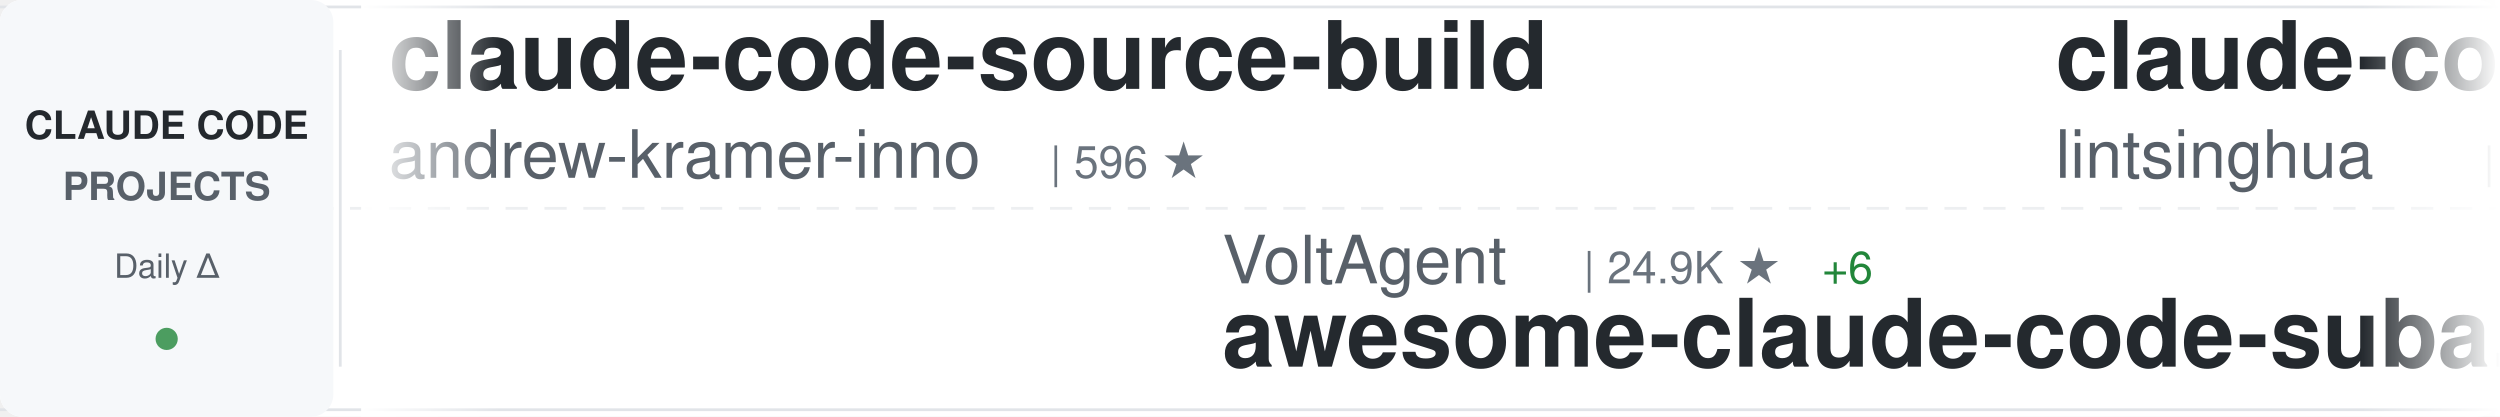
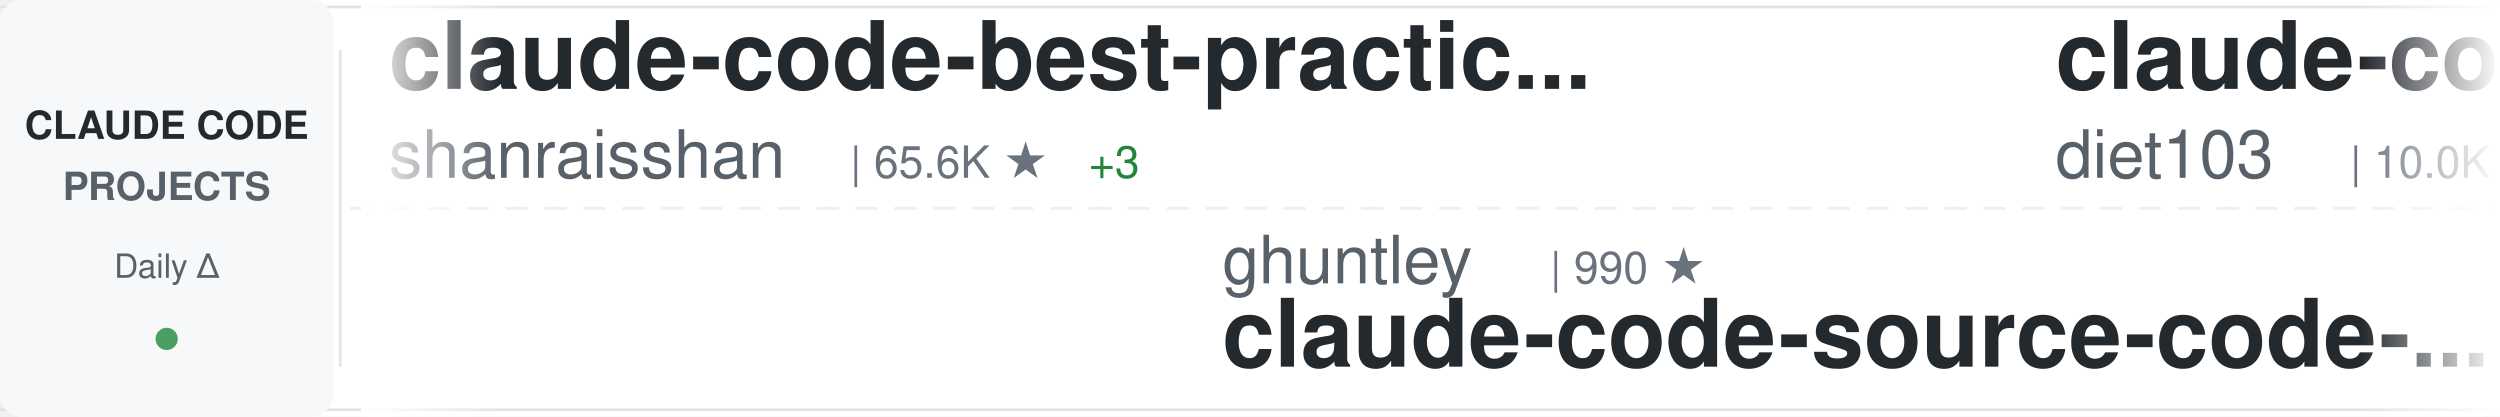
<svg xmlns="http://www.w3.org/2000/svg" width="900" height="150">
  <defs>
    <linearGradient id="awesomeLeftFade" x1="0%" y1="0%" x2="100%" y2="0%">
      <stop offset="0%" style="stop-color:#ffffff;stop-opacity:1" />
      <stop offset="100%" style="stop-color:#ffffff;stop-opacity:0" />
    </linearGradient>
    <linearGradient id="awesomeRightFade" x1="0%" y1="0%" x2="100%" y2="0%">
      <stop offset="0%" style="stop-color:#ffffff;stop-opacity:0" />
      <stop offset="100%" style="stop-color:#ffffff;stop-opacity:1" />
    </linearGradient>
  </defs>
  <rect width="900" height="150" fill="#ffffff" rx="8" />
  <rect x="0" y="2" width="900" height="1" fill="#e1e4e8" />
  <rect x="0" y="147" width="900" height="1" fill="#e1e4e8" />
  <line x1="0" y1="75" x2="900" y2="75" stroke="#e1e4e8" stroke-width="1" stroke-dasharray="8 6" opacity="0.6" />
  <rect x="0" y="0" width="120" height="150" fill="#f6f8fa" rx="8" />
  <text x="60" y="50" font-family="-apple-system, BlinkMacSystemFont, 'Segoe UI', Helvetica, Arial, sans-serif" font-size="14" font-weight="600" fill="#24292e" text-anchor="middle">CLAUDE CODE</text>
  <text x="60" y="72" font-family="-apple-system, BlinkMacSystemFont, 'Segoe UI', Helvetica, Arial, sans-serif" font-size="14" font-weight="600" fill="#586069" text-anchor="middle">PROJECTS</text>
  <text x="60" y="100" font-family="-apple-system, BlinkMacSystemFont, 'Segoe UI', Helvetica, Arial, sans-serif" font-size="12" font-weight="500" fill="#586069" text-anchor="middle">Daily Δ</text>
  <circle cx="60" cy="122" r="4" fill="#22863a" opacity="0.8" />
  <rect x="122" y="18" width="1" height="114" fill="#e1e4e8" />
  <clipPath id="awesomeTickerClip">
    <rect x="130" y="0" width="770" height="150" />
  </clipPath>
  <g clip-path="url(#awesomeTickerClip)">
    <g id="awesomeTickerItems">
      <animateTransform attributeName="transform" attributeType="XML" type="translate" from="0 0" to="-3000 0" dur="54s" repeatCount="indefinite" />
      <g transform="translate(0, 0)">
-         <text x="140" y="32" font-family="-apple-system, BlinkMacSystemFont, 'Segoe UI', Helvetica, Arial, sans-serif" font-size="34" font-weight="600" fill="#24292e">claude-code-source-build</text>
-         <text x="140" y="64" font-family="-apple-system, BlinkMacSystemFont, 'Segoe UI', Helvetica, Arial, sans-serif" font-size="24" font-weight="400" fill="#586069">andrew-kramer-inno</text>
-         <text x="378" y="64" font-family="-apple-system, BlinkMacSystemFont, 'Segoe UI', Helvetica, Arial, sans-serif" font-size="16" font-weight="500" fill="#6a737d">| 596 ★</text>
+         <text x="140" y="32" font-family="-apple-system, BlinkMacSystemFont, 'Segoe UI', Helvetica, Arial, sans-serif" font-size="34" font-weight="600" fill="#24292e">claude-code-best-practic...</text>
+         <text x="140" y="64" font-family="-apple-system, BlinkMacSystemFont, 'Segoe UI', Helvetica, Arial, sans-serif" font-size="24" font-weight="400" fill="#586069">shanraisshan</text>
+         <text x="306" y="64" font-family="-apple-system, BlinkMacSystemFont, 'Segoe UI', Helvetica, Arial, sans-serif" font-size="16" font-weight="500" fill="#6a737d">| 65.6K ★</text>
+         <text x="392" y="64" font-family="-apple-system, BlinkMacSystemFont, 'Segoe UI', Helvetica, Arial, sans-serif" font-size="16" font-weight="500" fill="#22863a"> +3</text>
      </g>
      <g transform="translate(300, 0)">
-         <text x="140" y="102" font-family="-apple-system, BlinkMacSystemFont, 'Segoe UI', Helvetica, Arial, sans-serif" font-size="24" font-weight="400" fill="#586069">VoltAgent</text>
-         <text x="270" y="102" font-family="-apple-system, BlinkMacSystemFont, 'Segoe UI', Helvetica, Arial, sans-serif" font-size="16" font-weight="500" fill="#6a737d">| 24.9K ★</text>
-         <text x="356" y="102" font-family="-apple-system, BlinkMacSystemFont, 'Segoe UI', Helvetica, Arial, sans-serif" font-size="16" font-weight="500" fill="#22863a"> +6</text>
-         <text x="140" y="132" font-family="-apple-system, BlinkMacSystemFont, 'Segoe UI', Helvetica, Arial, sans-serif" font-size="34" font-weight="600" fill="#24292e">awesome-claude-code-suba...</text>
+         <text x="140" y="102" font-family="-apple-system, BlinkMacSystemFont, 'Segoe UI', Helvetica, Arial, sans-serif" font-size="24" font-weight="400" fill="#586069">ghuntley</text>
+         <text x="258" y="102" font-family="-apple-system, BlinkMacSystemFont, 'Segoe UI', Helvetica, Arial, sans-serif" font-size="16" font-weight="500" fill="#6a737d">| 990 ★</text>
+         <text x="140" y="132" font-family="-apple-system, BlinkMacSystemFont, 'Segoe UI', Helvetica, Arial, sans-serif" font-size="34" font-weight="600" fill="#24292e">claude-code-source-code-...</text>
      </g>
      <g transform="translate(600, 0)">
-         <text x="140" y="32" font-family="-apple-system, BlinkMacSystemFont, 'Segoe UI', Helvetica, Arial, sans-serif" font-size="34" font-weight="600" fill="#24292e">claude-code-book</text>
-         <text x="140" y="64" font-family="-apple-system, BlinkMacSystemFont, 'Segoe UI', Helvetica, Arial, sans-serif" font-size="24" font-weight="400" fill="#586069">lintsinghua</text>
-         <text x="294" y="64" font-family="-apple-system, BlinkMacSystemFont, 'Segoe UI', Helvetica, Arial, sans-serif" font-size="16" font-weight="500" fill="#6a737d">| 4.2K ★</text>
-         <text x="371" y="64" font-family="-apple-system, BlinkMacSystemFont, 'Segoe UI', Helvetica, Arial, sans-serif" font-size="16" font-weight="500" fill="#22863a"> +1</text>
+         <text x="140" y="32" font-family="-apple-system, BlinkMacSystemFont, 'Segoe UI', Helvetica, Arial, sans-serif" font-size="34" font-weight="600" fill="#24292e">claude-code-infrastructu...</text>
+         <text x="140" y="64" font-family="-apple-system, BlinkMacSystemFont, 'Segoe UI', Helvetica, Arial, sans-serif" font-size="24" font-weight="400" fill="#586069">diet103</text>
+         <text x="246" y="64" font-family="-apple-system, BlinkMacSystemFont, 'Segoe UI', Helvetica, Arial, sans-serif" font-size="16" font-weight="500" fill="#6a737d">| 10.0K ★</text>
      </g>
      <g transform="translate(900, 0)">
-         <text x="140" y="102" font-family="-apple-system, BlinkMacSystemFont, 'Segoe UI', Helvetica, Arial, sans-serif" font-size="24" font-weight="400" fill="#586069">anthropics</text>
-         <text x="282" y="102" font-family="-apple-system, BlinkMacSystemFont, 'Segoe UI', Helvetica, Arial, sans-serif" font-size="16" font-weight="500" fill="#6a737d">| 8.8K ★</text>
-         <text x="359" y="102" font-family="-apple-system, BlinkMacSystemFont, 'Segoe UI', Helvetica, Arial, sans-serif" font-size="16" font-weight="500" fill="#22863a"> +1</text>
-         <text x="140" y="132" font-family="-apple-system, BlinkMacSystemFont, 'Segoe UI', Helvetica, Arial, sans-serif" font-size="34" font-weight="600" fill="#24292e">claude-code-action</text>
+         <text x="140" y="102" font-family="-apple-system, BlinkMacSystemFont, 'Segoe UI', Helvetica, Arial, sans-serif" font-size="24" font-weight="400" fill="#586069">pengchengneo</text>
+         <text x="306" y="102" font-family="-apple-system, BlinkMacSystemFont, 'Segoe UI', Helvetica, Arial, sans-serif" font-size="16" font-weight="500" fill="#6a737d">| 1.8K ★</text>
+         <text x="140" y="132" font-family="-apple-system, BlinkMacSystemFont, 'Segoe UI', Helvetica, Arial, sans-serif" font-size="34" font-weight="600" fill="#24292e">Claude-Code</text>
      </g>
      <g transform="translate(1200, 0)">
-         <text x="140" y="32" font-family="-apple-system, BlinkMacSystemFont, 'Segoe UI', Helvetica, Arial, sans-serif" font-size="34" font-weight="600" fill="#24292e">Claude-code</text>
-         <text x="140" y="64" font-family="-apple-system, BlinkMacSystemFont, 'Segoe UI', Helvetica, Arial, sans-serif" font-size="24" font-weight="400" fill="#586069">zstmfhy</text>
-         <text x="246" y="64" font-family="-apple-system, BlinkMacSystemFont, 'Segoe UI', Helvetica, Arial, sans-serif" font-size="16" font-weight="500" fill="#6a737d">| 189 ★</text>
+         <text x="140" y="32" font-family="-apple-system, BlinkMacSystemFont, 'Segoe UI', Helvetica, Arial, sans-serif" font-size="34" font-weight="600" fill="#24292e">ClaudeCode</text>
+         <text x="140" y="64" font-family="-apple-system, BlinkMacSystemFont, 'Segoe UI', Helvetica, Arial, sans-serif" font-size="24" font-weight="400" fill="#586069">guanshan</text>
+         <text x="258" y="64" font-family="-apple-system, BlinkMacSystemFont, 'Segoe UI', Helvetica, Arial, sans-serif" font-size="16" font-weight="500" fill="#6a737d">| 61 ★</text>
      </g>
      <g transform="translate(1500, 0)">
-         <text x="140" y="102" font-family="-apple-system, BlinkMacSystemFont, 'Segoe UI', Helvetica, Arial, sans-serif" font-size="24" font-weight="400" fill="#586069">KPR111</text>
-         <text x="234" y="102" font-family="-apple-system, BlinkMacSystemFont, 'Segoe UI', Helvetica, Arial, sans-serif" font-size="16" font-weight="500" fill="#6a737d">| 18 ★</text>
-         <text x="140" y="132" font-family="-apple-system, BlinkMacSystemFont, 'Segoe UI', Helvetica, Arial, sans-serif" font-size="34" font-weight="600" fill="#24292e">Claude-Code</text>
+         <text x="140" y="102" font-family="-apple-system, BlinkMacSystemFont, 'Segoe UI', Helvetica, Arial, sans-serif" font-size="24" font-weight="400" fill="#586069">https-deeplearning-ai</text>
+         <text x="414" y="102" font-family="-apple-system, BlinkMacSystemFont, 'Segoe UI', Helvetica, Arial, sans-serif" font-size="16" font-weight="500" fill="#6a737d">| 545 ★</text>
+         <text x="140" y="132" font-family="-apple-system, BlinkMacSystemFont, 'Segoe UI', Helvetica, Arial, sans-serif" font-size="34" font-weight="600" fill="#24292e">sc-claude-code-files</text>
      </g>
      <g transform="translate(1800, 0)">
-         <text x="140" y="32" font-family="-apple-system, BlinkMacSystemFont, 'Segoe UI', Helvetica, Arial, sans-serif" font-size="34" font-weight="600" fill="#24292e">claude-code-settings</text>
-         <text x="140" y="64" font-family="-apple-system, BlinkMacSystemFont, 'Segoe UI', Helvetica, Arial, sans-serif" font-size="24" font-weight="400" fill="#586069">feiskyer</text>
-         <text x="258" y="64" font-family="-apple-system, BlinkMacSystemFont, 'Segoe UI', Helvetica, Arial, sans-serif" font-size="16" font-weight="500" fill="#6a737d">| 1.6K ★</text>
+         <text x="140" y="32" font-family="-apple-system, BlinkMacSystemFont, 'Segoe UI', Helvetica, Arial, sans-serif" font-size="34" font-weight="600" fill="#24292e">claude-code-source</text>
+         <text x="140" y="64" font-family="-apple-system, BlinkMacSystemFont, 'Segoe UI', Helvetica, Arial, sans-serif" font-size="24" font-weight="400" fill="#586069">hangsman</text>
+         <text x="258" y="64" font-family="-apple-system, BlinkMacSystemFont, 'Segoe UI', Helvetica, Arial, sans-serif" font-size="16" font-weight="500" fill="#6a737d">| 792 ★</text>
      </g>
      <g transform="translate(2100, 0)">
-         <text x="140" y="102" font-family="-apple-system, BlinkMacSystemFont, 'Segoe UI', Helvetica, Arial, sans-serif" font-size="24" font-weight="400" fill="#586069">Piebald-AI</text>
-         <text x="282" y="102" font-family="-apple-system, BlinkMacSystemFont, 'Segoe UI', Helvetica, Arial, sans-serif" font-size="16" font-weight="500" fill="#6a737d">| 12.6K ★</text>
-         <text x="368" y="102" font-family="-apple-system, BlinkMacSystemFont, 'Segoe UI', Helvetica, Arial, sans-serif" font-size="16" font-weight="500" fill="#22863a"> +3</text>
-         <text x="140" y="132" font-family="-apple-system, BlinkMacSystemFont, 'Segoe UI', Helvetica, Arial, sans-serif" font-size="34" font-weight="600" fill="#24292e">claude-code-system-promp...</text>
+         <text x="140" y="102" font-family="-apple-system, BlinkMacSystemFont, 'Segoe UI', Helvetica, Arial, sans-serif" font-size="24" font-weight="400" fill="#586069">WorldFlowAI</text>
+         <text x="294" y="102" font-family="-apple-system, BlinkMacSystemFont, 'Segoe UI', Helvetica, Arial, sans-serif" font-size="16" font-weight="500" fill="#6a737d">| 2.2K ★</text>
+         <text x="371" y="102" font-family="-apple-system, BlinkMacSystemFont, 'Segoe UI', Helvetica, Arial, sans-serif" font-size="16" font-weight="500" fill="#22863a"> +36</text>
+         <text x="140" y="132" font-family="-apple-system, BlinkMacSystemFont, 'Segoe UI', Helvetica, Arial, sans-serif" font-size="34" font-weight="600" fill="#24292e">everything-claude-code</text>
      </g>
      <g transform="translate(2400, 0)">
-         <text x="140" y="32" font-family="-apple-system, BlinkMacSystemFont, 'Segoe UI', Helvetica, Arial, sans-serif" font-size="34" font-weight="600" fill="#24292e">claude-code-proxy</text>
-         <text x="140" y="64" font-family="-apple-system, BlinkMacSystemFont, 'Segoe UI', Helvetica, Arial, sans-serif" font-size="24" font-weight="400" fill="#586069">fuergaosi233</text>
-         <text x="306" y="64" font-family="-apple-system, BlinkMacSystemFont, 'Segoe UI', Helvetica, Arial, sans-serif" font-size="16" font-weight="500" fill="#6a737d">| 2.8K ★</text>
+         <text x="140" y="32" font-family="-apple-system, BlinkMacSystemFont, 'Segoe UI', Helvetica, Arial, sans-serif" font-size="34" font-weight="600" fill="#24292e">how-claude-code-works</text>
+         <text x="140" y="64" font-family="-apple-system, BlinkMacSystemFont, 'Segoe UI', Helvetica, Arial, sans-serif" font-size="24" font-weight="400" fill="#586069">Windy3f3f3f3f</text>
+         <text x="318" y="64" font-family="-apple-system, BlinkMacSystemFont, 'Segoe UI', Helvetica, Arial, sans-serif" font-size="16" font-weight="500" fill="#6a737d">| 3.6K ★</text>
+         <text x="395" y="64" font-family="-apple-system, BlinkMacSystemFont, 'Segoe UI', Helvetica, Arial, sans-serif" font-size="16" font-weight="500" fill="#22863a"> +2</text>
      </g>
      <g transform="translate(2700, 0)">
-         <text x="140" y="102" font-family="-apple-system, BlinkMacSystemFont, 'Segoe UI', Helvetica, Arial, sans-serif" font-size="24" font-weight="400" fill="#586069">Alishahryar1</text>
-         <text x="306" y="102" font-family="-apple-system, BlinkMacSystemFont, 'Segoe UI', Helvetica, Arial, sans-serif" font-size="16" font-weight="500" fill="#6a737d">| 53.3K ★</text>
-         <text x="392" y="102" font-family="-apple-system, BlinkMacSystemFont, 'Segoe UI', Helvetica, Arial, sans-serif" font-size="16" font-weight="500" fill="#22863a"> +59</text>
-         <text x="140" y="132" font-family="-apple-system, BlinkMacSystemFont, 'Segoe UI', Helvetica, Arial, sans-serif" font-size="34" font-weight="600" fill="#24292e">free-claude-code</text>
+         <text x="140" y="102" font-family="-apple-system, BlinkMacSystemFont, 'Segoe UI', Helvetica, Arial, sans-serif" font-size="24" font-weight="400" fill="#586069">Windy3f3f3f3f</text>
+         <text x="318" y="102" font-family="-apple-system, BlinkMacSystemFont, 'Segoe UI', Helvetica, Arial, sans-serif" font-size="16" font-weight="500" fill="#6a737d">| 2.6K ★</text>
+         <text x="395" y="102" font-family="-apple-system, BlinkMacSystemFont, 'Segoe UI', Helvetica, Arial, sans-serif" font-size="16" font-weight="500" fill="#22863a"> +1</text>
+         <text x="140" y="132" font-family="-apple-system, BlinkMacSystemFont, 'Segoe UI', Helvetica, Arial, sans-serif" font-size="34" font-weight="600" fill="#24292e">claude-code-from-scratch</text>
      </g>
      <g transform="translate(3000, 0)">
-         <text x="140" y="32" font-family="-apple-system, BlinkMacSystemFont, 'Segoe UI', Helvetica, Arial, sans-serif" font-size="34" font-weight="600" fill="#24292e">claude-code-source-build</text>
-         <text x="140" y="64" font-family="-apple-system, BlinkMacSystemFont, 'Segoe UI', Helvetica, Arial, sans-serif" font-size="24" font-weight="400" fill="#586069">andrew-kramer-inno</text>
-         <text x="378" y="64" font-family="-apple-system, BlinkMacSystemFont, 'Segoe UI', Helvetica, Arial, sans-serif" font-size="16" font-weight="500" fill="#6a737d">| 596 ★</text>
+         <text x="140" y="32" font-family="-apple-system, BlinkMacSystemFont, 'Segoe UI', Helvetica, Arial, sans-serif" font-size="34" font-weight="600" fill="#24292e">claude-code-best-practic...</text>
+         <text x="140" y="64" font-family="-apple-system, BlinkMacSystemFont, 'Segoe UI', Helvetica, Arial, sans-serif" font-size="24" font-weight="400" fill="#586069">shanraisshan</text>
+         <text x="306" y="64" font-family="-apple-system, BlinkMacSystemFont, 'Segoe UI', Helvetica, Arial, sans-serif" font-size="16" font-weight="500" fill="#6a737d">| 65.6K ★</text>
+         <text x="392" y="64" font-family="-apple-system, BlinkMacSystemFont, 'Segoe UI', Helvetica, Arial, sans-serif" font-size="16" font-weight="500" fill="#22863a"> +3</text>
      </g>
      <g transform="translate(3300, 0)">
-         <text x="140" y="102" font-family="-apple-system, BlinkMacSystemFont, 'Segoe UI', Helvetica, Arial, sans-serif" font-size="24" font-weight="400" fill="#586069">VoltAgent</text>
-         <text x="270" y="102" font-family="-apple-system, BlinkMacSystemFont, 'Segoe UI', Helvetica, Arial, sans-serif" font-size="16" font-weight="500" fill="#6a737d">| 24.9K ★</text>
-         <text x="356" y="102" font-family="-apple-system, BlinkMacSystemFont, 'Segoe UI', Helvetica, Arial, sans-serif" font-size="16" font-weight="500" fill="#22863a"> +6</text>
-         <text x="140" y="132" font-family="-apple-system, BlinkMacSystemFont, 'Segoe UI', Helvetica, Arial, sans-serif" font-size="34" font-weight="600" fill="#24292e">awesome-claude-code-suba...</text>
+         <text x="140" y="102" font-family="-apple-system, BlinkMacSystemFont, 'Segoe UI', Helvetica, Arial, sans-serif" font-size="24" font-weight="400" fill="#586069">ghuntley</text>
+         <text x="258" y="102" font-family="-apple-system, BlinkMacSystemFont, 'Segoe UI', Helvetica, Arial, sans-serif" font-size="16" font-weight="500" fill="#6a737d">| 990 ★</text>
+         <text x="140" y="132" font-family="-apple-system, BlinkMacSystemFont, 'Segoe UI', Helvetica, Arial, sans-serif" font-size="34" font-weight="600" fill="#24292e">claude-code-source-code-...</text>
      </g>
      <g transform="translate(3600, 0)">
-         <text x="140" y="32" font-family="-apple-system, BlinkMacSystemFont, 'Segoe UI', Helvetica, Arial, sans-serif" font-size="34" font-weight="600" fill="#24292e">claude-code-book</text>
-         <text x="140" y="64" font-family="-apple-system, BlinkMacSystemFont, 'Segoe UI', Helvetica, Arial, sans-serif" font-size="24" font-weight="400" fill="#586069">lintsinghua</text>
-         <text x="294" y="64" font-family="-apple-system, BlinkMacSystemFont, 'Segoe UI', Helvetica, Arial, sans-serif" font-size="16" font-weight="500" fill="#6a737d">| 4.2K ★</text>
-         <text x="371" y="64" font-family="-apple-system, BlinkMacSystemFont, 'Segoe UI', Helvetica, Arial, sans-serif" font-size="16" font-weight="500" fill="#22863a"> +1</text>
+         <text x="140" y="32" font-family="-apple-system, BlinkMacSystemFont, 'Segoe UI', Helvetica, Arial, sans-serif" font-size="34" font-weight="600" fill="#24292e">claude-code-infrastructu...</text>
+         <text x="140" y="64" font-family="-apple-system, BlinkMacSystemFont, 'Segoe UI', Helvetica, Arial, sans-serif" font-size="24" font-weight="400" fill="#586069">diet103</text>
+         <text x="246" y="64" font-family="-apple-system, BlinkMacSystemFont, 'Segoe UI', Helvetica, Arial, sans-serif" font-size="16" font-weight="500" fill="#6a737d">| 10.0K ★</text>
      </g>
      <g transform="translate(3900, 0)">
-         <text x="140" y="102" font-family="-apple-system, BlinkMacSystemFont, 'Segoe UI', Helvetica, Arial, sans-serif" font-size="24" font-weight="400" fill="#586069">anthropics</text>
-         <text x="282" y="102" font-family="-apple-system, BlinkMacSystemFont, 'Segoe UI', Helvetica, Arial, sans-serif" font-size="16" font-weight="500" fill="#6a737d">| 8.8K ★</text>
-         <text x="359" y="102" font-family="-apple-system, BlinkMacSystemFont, 'Segoe UI', Helvetica, Arial, sans-serif" font-size="16" font-weight="500" fill="#22863a"> +1</text>
-         <text x="140" y="132" font-family="-apple-system, BlinkMacSystemFont, 'Segoe UI', Helvetica, Arial, sans-serif" font-size="34" font-weight="600" fill="#24292e">claude-code-action</text>
+         <text x="140" y="102" font-family="-apple-system, BlinkMacSystemFont, 'Segoe UI', Helvetica, Arial, sans-serif" font-size="24" font-weight="400" fill="#586069">pengchengneo</text>
+         <text x="306" y="102" font-family="-apple-system, BlinkMacSystemFont, 'Segoe UI', Helvetica, Arial, sans-serif" font-size="16" font-weight="500" fill="#6a737d">| 1.8K ★</text>
+         <text x="140" y="132" font-family="-apple-system, BlinkMacSystemFont, 'Segoe UI', Helvetica, Arial, sans-serif" font-size="34" font-weight="600" fill="#24292e">Claude-Code</text>
      </g>
    </g>
  </g>
  <rect x="130" y="0" width="50" height="150" fill="url(#awesomeLeftFade)" />
  <rect x="850" y="0" width="50" height="150" fill="url(#awesomeRightFade)" />
</svg>
